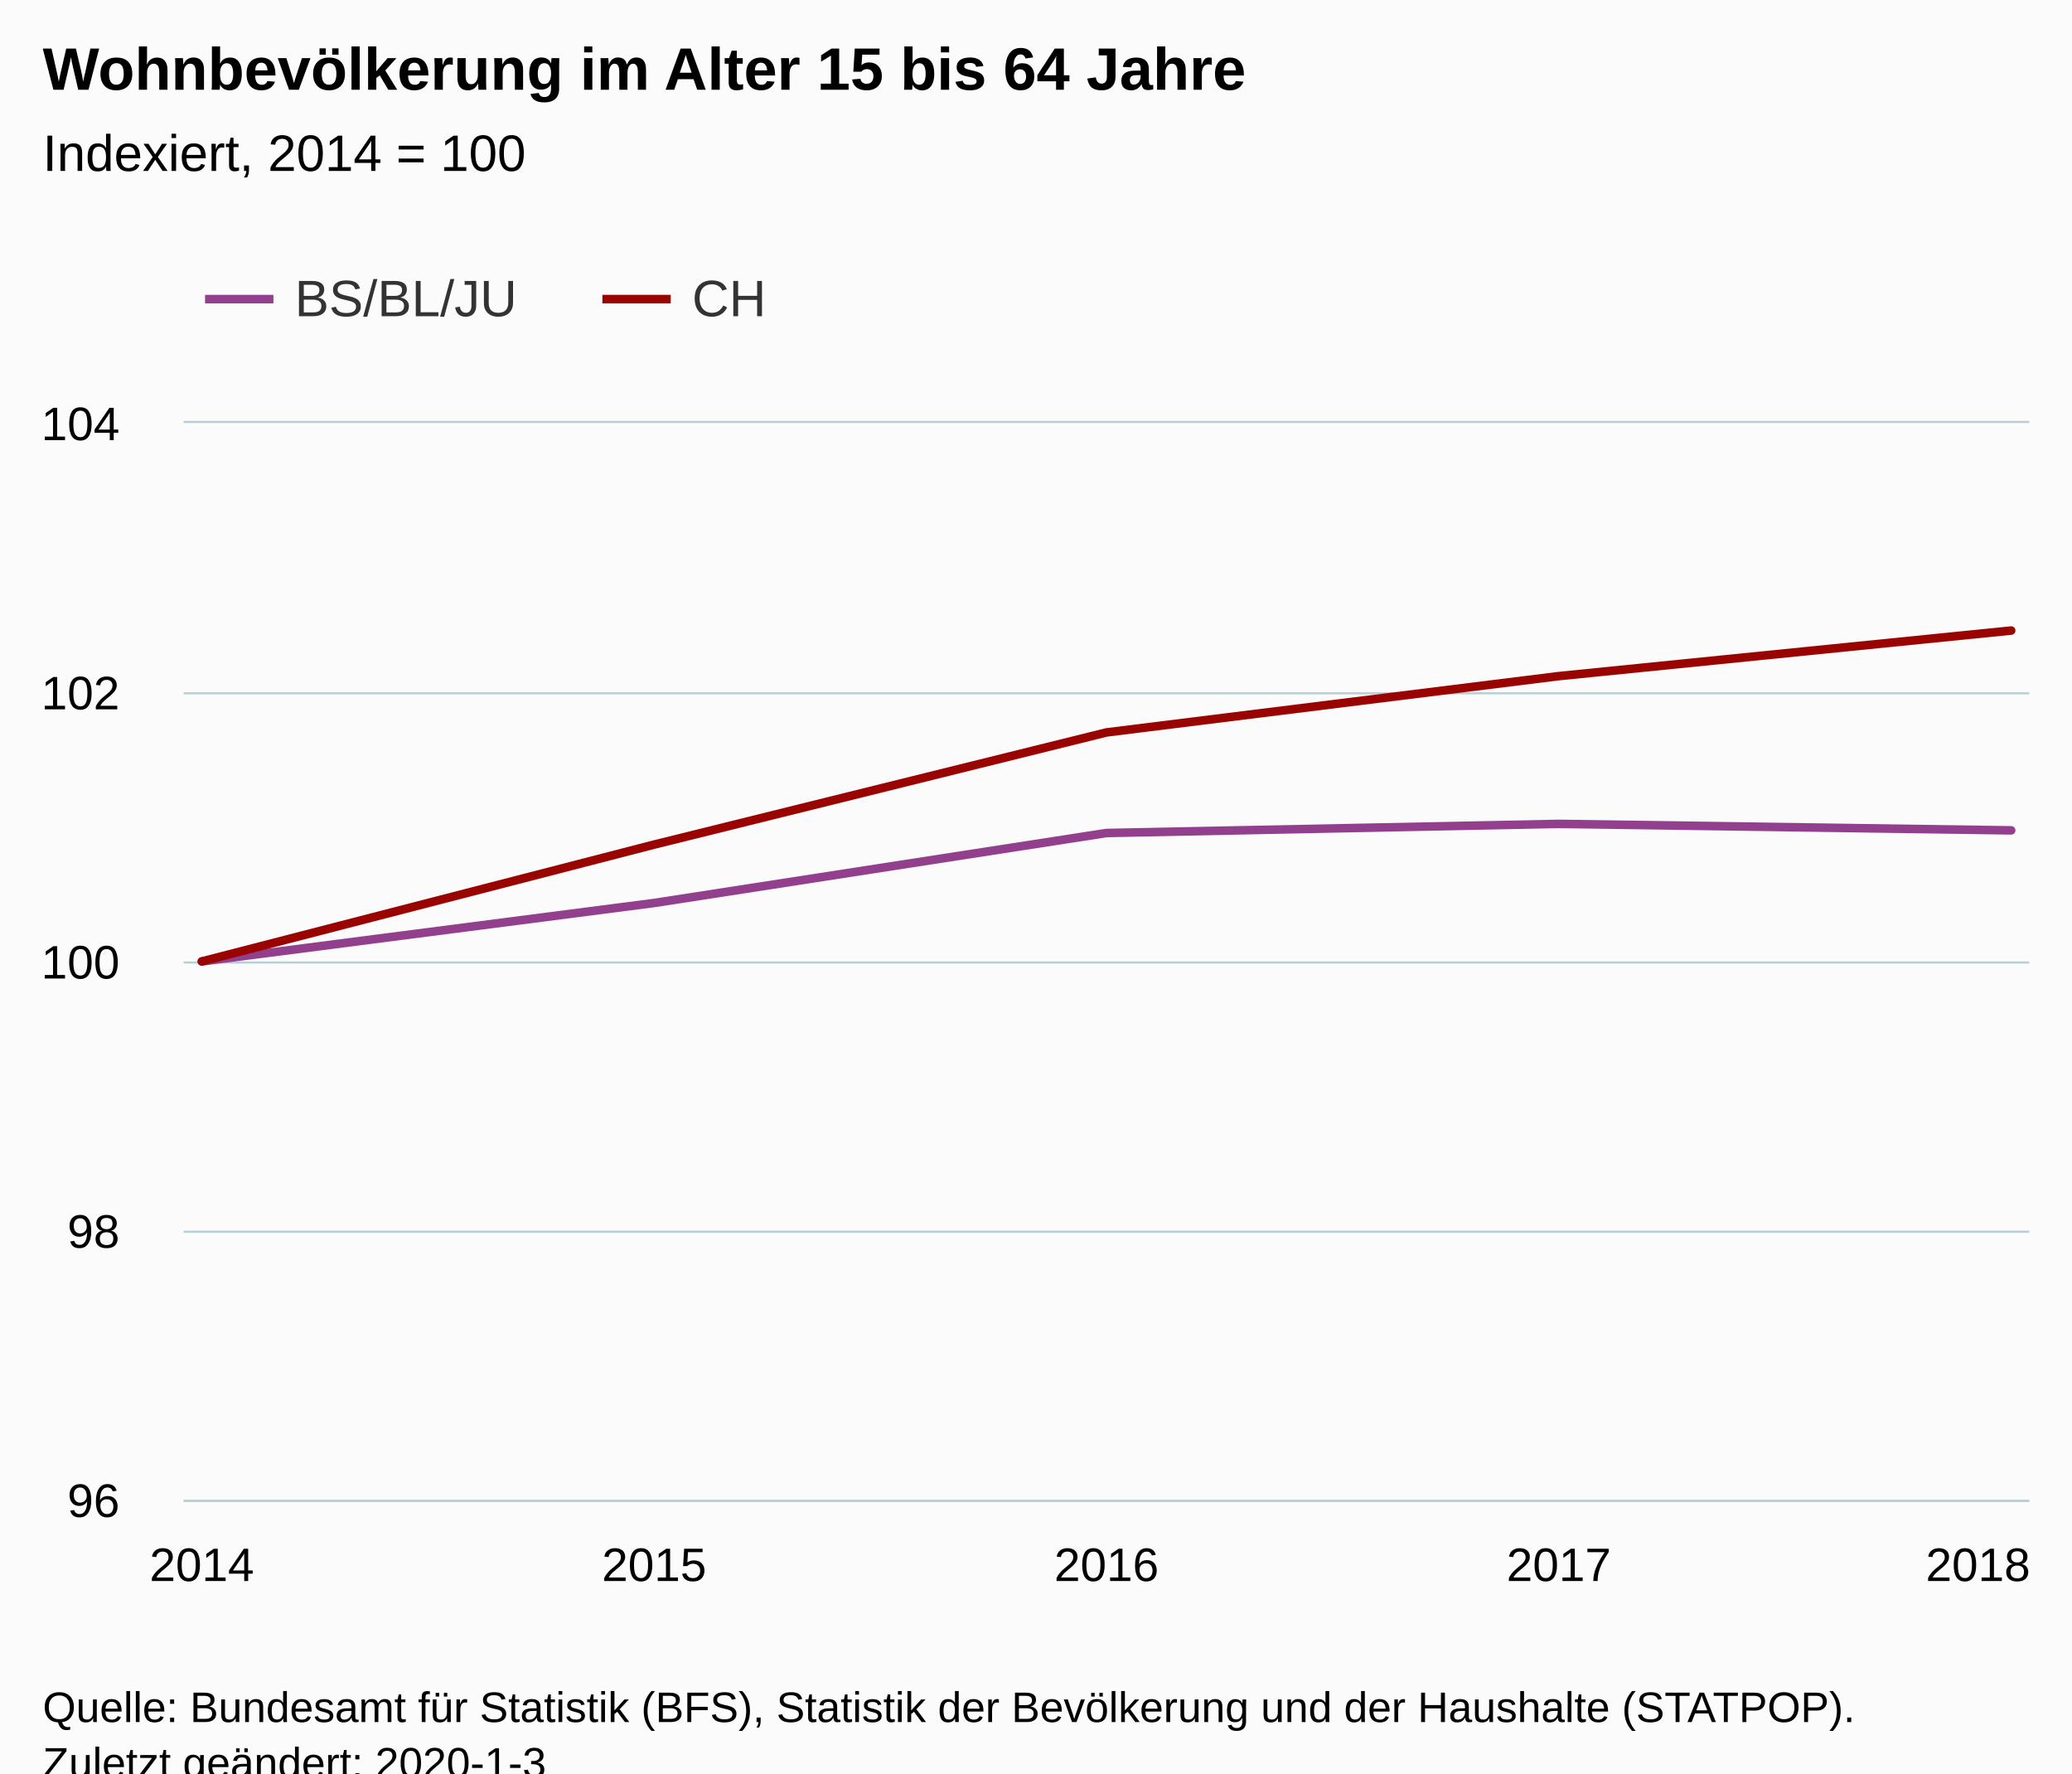
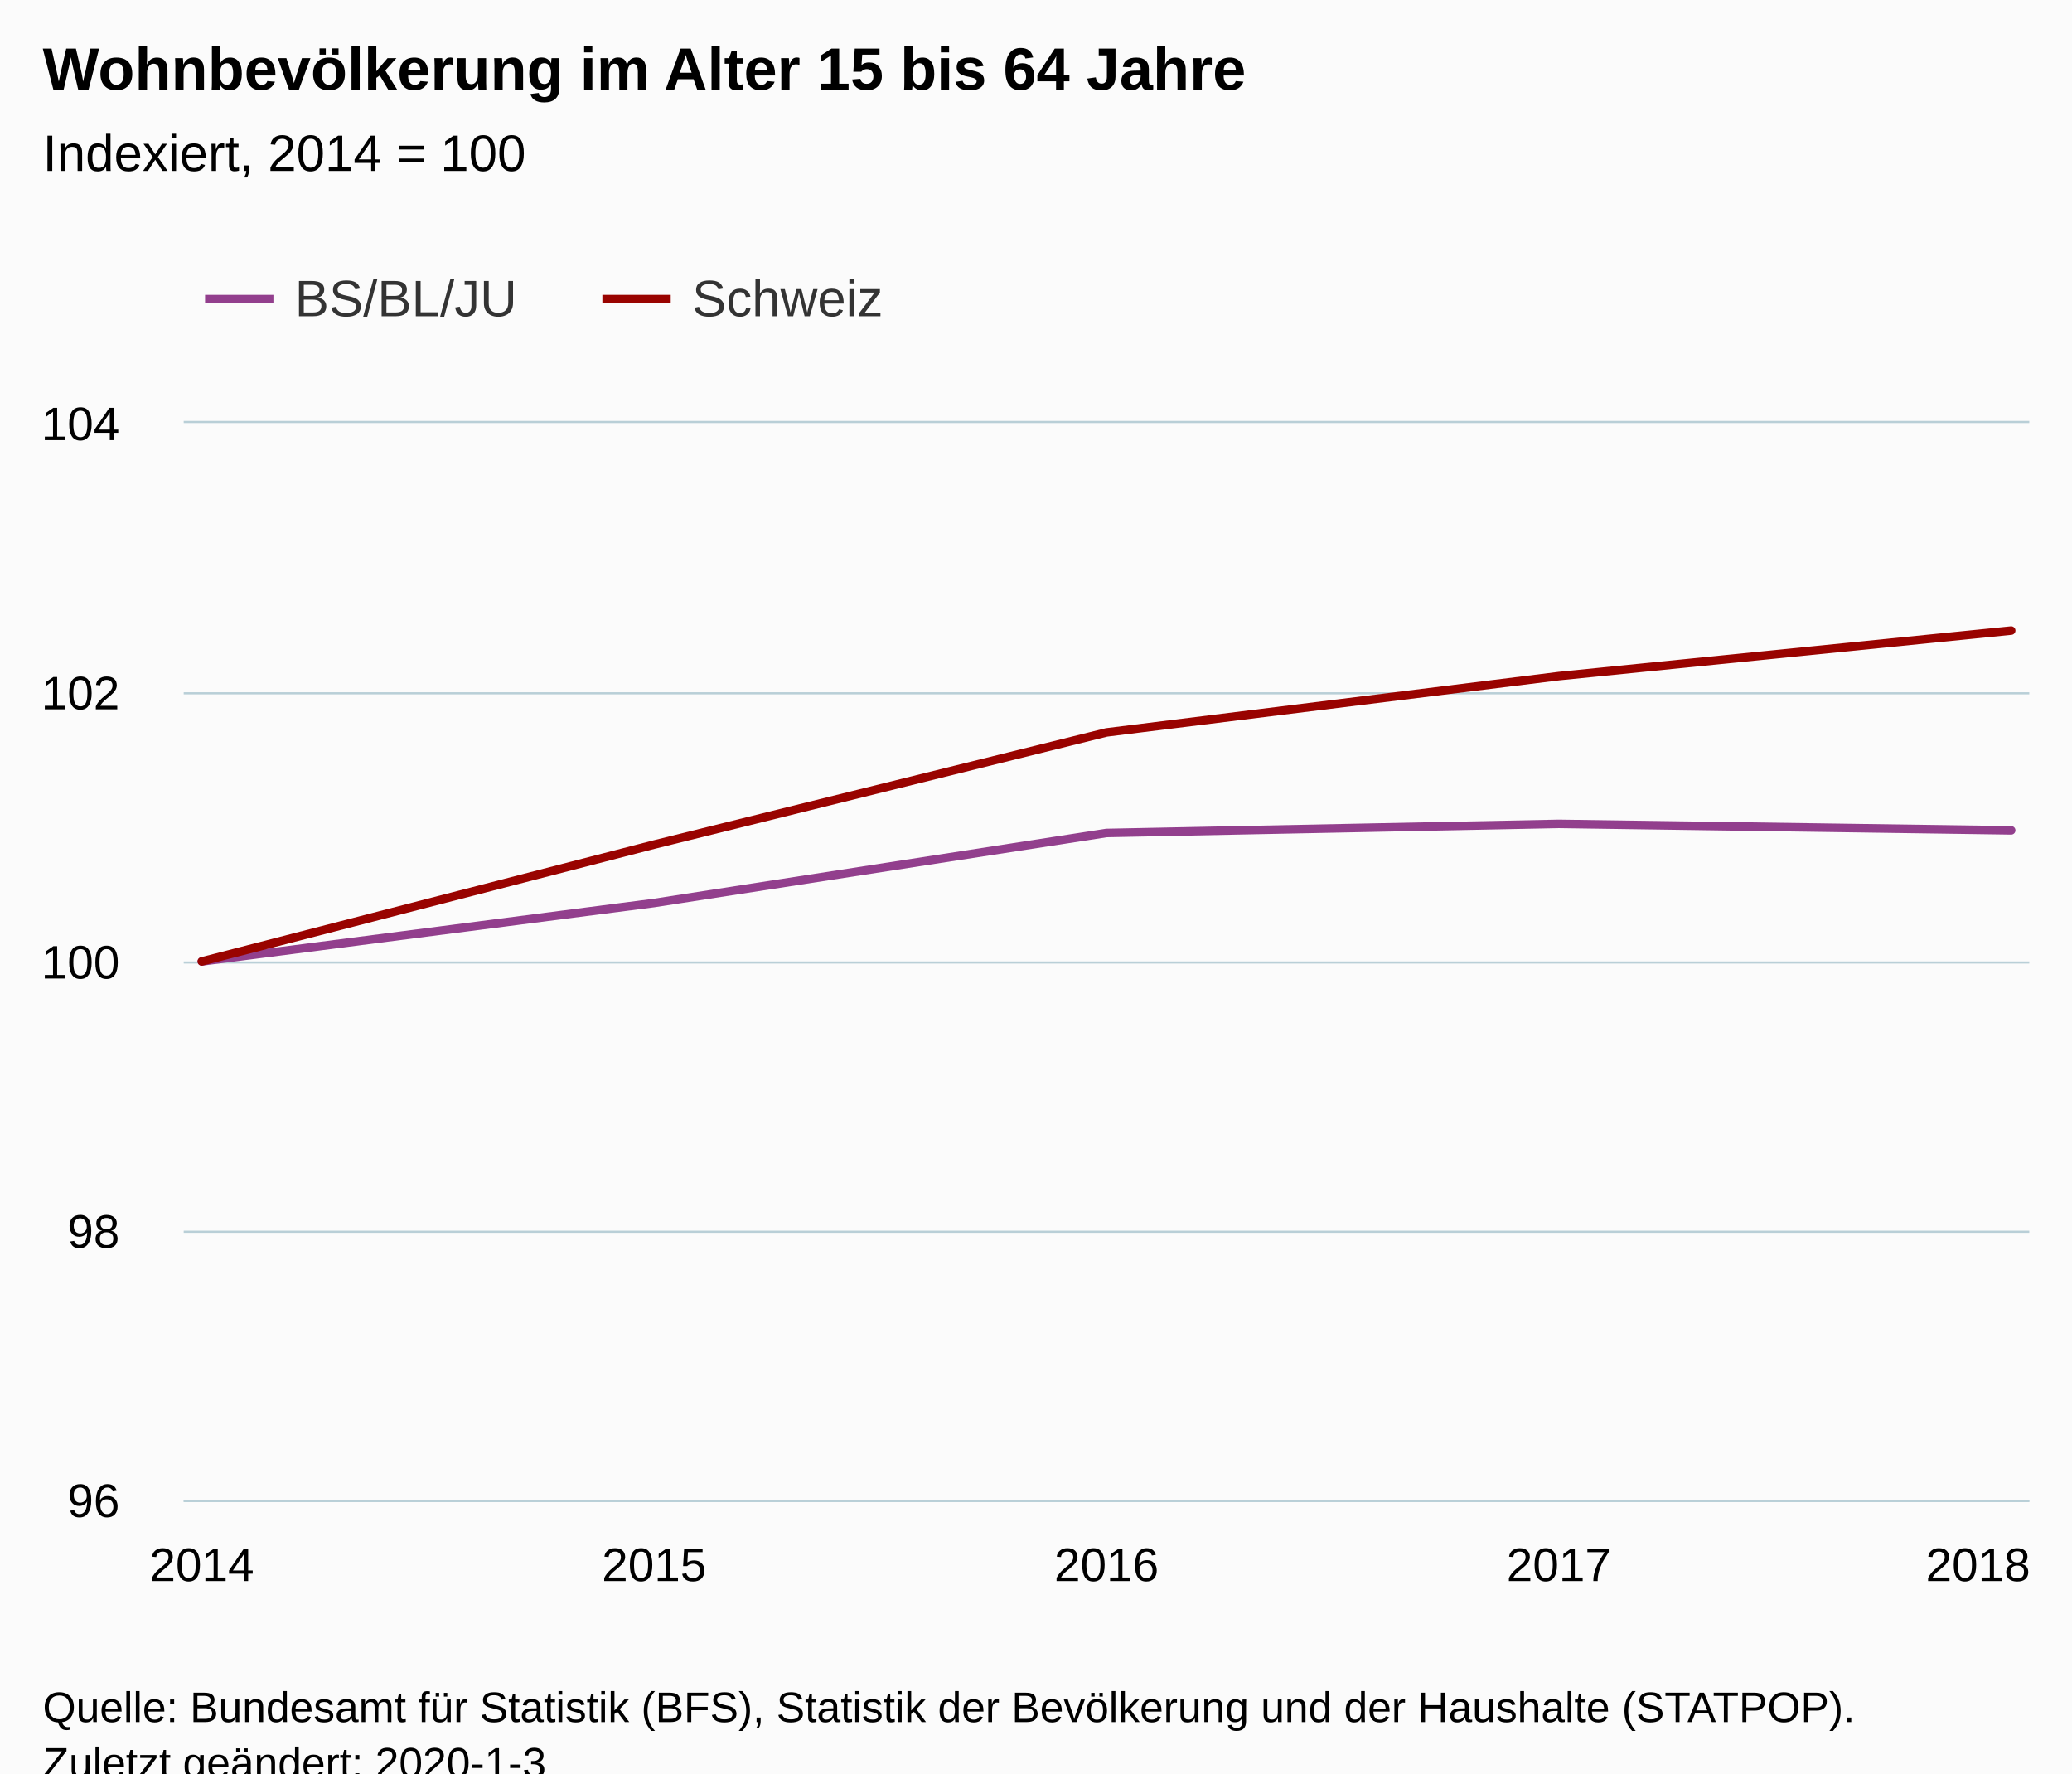
<svg xmlns="http://www.w3.org/2000/svg" version="1.1" class="highcharts-root" style="font-family:Arial;font-size:12px;" viewBox="0 0 485 415">
  <defs>
-     <clipPath id="highcharts-lek3mpa-6">
+     <clipPath id="highcharts-624x955-6">
      <rect x="0" y="0" width="432" height="252" fill="none" />
    </clipPath>
-     <clipPath id="highcharts-lek3mpa-7">
+     <clipPath id="highcharts-624x955-7">
      <rect x="0" y="0" width="432" height="252" fill="none" />
    </clipPath>
  </defs>
  <rect fill="#fbfbfb" class="highcharts-background" x="0" y="0" width="485" height="428" rx="0" ry="0" />
  <rect fill="none" class="highcharts-plot-background" x="43" y="99" width="432" height="252" />
  <g class="highcharts-pane-group" data-z-index="0" />
  <g class="highcharts-grid highcharts-xaxis-grid " data-z-index="1">
    <path fill="none" data-z-index="1" class="highcharts-grid-line" d="M 46.5 99 L 46.5 351" opacity="1" />
    <path fill="none" data-z-index="1" class="highcharts-grid-line" d="M 152.5 99 L 152.5 351" opacity="1" />
    <path fill="none" data-z-index="1" class="highcharts-grid-line" d="M 258.5 99 L 258.5 351" opacity="1" />
    <path fill="none" data-z-index="1" class="highcharts-grid-line" d="M 364.5 99 L 364.5 351" opacity="1" />
    <path fill="none" data-z-index="1" class="highcharts-grid-line" d="M 470.5 99 L 470.5 351" opacity="1" />
  </g>
  <g class="highcharts-grid highcharts-yaxis-grid " data-z-index="1">
    <path fill="none" stroke="#B9CFD7" stroke-width="0.5" data-z-index="1" class="highcharts-grid-line" d="M 43 351.25 L 475 351.25" opacity="1" />
    <path fill="none" stroke="#B9CFD7" stroke-width="0.5" data-z-index="1" class="highcharts-grid-line" d="M 43 288.25 L 475 288.25" opacity="1" />
    <path fill="none" stroke="#B9CFD7" stroke-width="0.5" data-z-index="1" class="highcharts-grid-line" d="M 43 225.25 L 475 225.25" opacity="1" />
    <path fill="none" stroke="#B9CFD7" stroke-width="0.5" data-z-index="1" class="highcharts-grid-line" d="M 43 162.25 L 475 162.25" opacity="1" />
    <path fill="none" stroke="#B9CFD7" stroke-width="0.5" data-z-index="1" class="highcharts-grid-line" d="M 43 98.75 L 475 98.75" opacity="1" />
  </g>
  <rect fill="none" class="highcharts-plot-border" data-z-index="1" x="43" y="99" width="432" height="252" />
  <g class="highcharts-axis highcharts-xaxis " data-z-index="2">
    <path fill="none" class="highcharts-axis-line" stroke="#B9CFD7" stroke-width="0.5" data-z-index="7" d="M 43 351.25 L 475 351.25" />
  </g>
  <g class="highcharts-axis highcharts-yaxis " data-z-index="2">
    <path fill="none" class="highcharts-axis-line" data-z-index="7" d="M 43 99 L 43 351" />
  </g>
  <g class="highcharts-series-group" data-z-index="3">
-     <g data-z-index="0.1" class="highcharts-series highcharts-series-0 highcharts-line-series " transform="translate(43,99) scale(1 1)" clip-path="url(#highcharts-lek3mpa-7)">
+     <g data-z-index="0.1" class="highcharts-series highcharts-series-0 highcharts-line-series " transform="translate(43,99) scale(1 1)" clip-path="url(#highcharts-624x955-7)">
      <path fill="none" d="M 4.235 126 L 110.118 112.321 L 216 95.943 L 321.882 93.809 L 427.765 95.326" class="highcharts-graph" data-z-index="1" stroke="#923F8D" stroke-width="2" stroke-linejoin="round" stroke-linecap="round" />
    </g>
    <g data-z-index="0.1" class="highcharts-markers highcharts-series-0 highcharts-line-series " transform="translate(43,99) scale(1 1)" clip-path="none" />
-     <g data-z-index="0.1" class="highcharts-series highcharts-series-1 highcharts-line-series " transform="translate(43,99) scale(1 1)" clip-path="url(#highcharts-lek3mpa-7)">
+     <g data-z-index="0.1" class="highcharts-series highcharts-series-1 highcharts-line-series " transform="translate(43,99) scale(1 1)" clip-path="url(#highcharts-624x955-7)">
      <path fill="none" d="M 4.235 126 L 110.118 98.651 L 216 72.405 L 321.882 59.225 L 427.765 48.566" class="highcharts-graph" data-z-index="1" stroke="#990300" stroke-width="2" stroke-linejoin="round" stroke-linecap="round" />
    </g>
    <g data-z-index="0.1" class="highcharts-markers highcharts-series-1 highcharts-line-series " transform="translate(43,99) scale(1 1)" clip-path="none" />
  </g>
  <text x="10" text-anchor="start" class="highcharts-title" data-z-index="4" style="color:#000000;font-size:14px;font-weight:bold;fill:#000000;" y="21">
    <tspan>Wohnbevölkerung im Alter 15 bis 64 Jahre</tspan>
  </text>
  <text x="10" text-anchor="start" class="highcharts-subtitle" data-z-index="4" style="color:#000000;font-size:12px;font-weight:normal;font-family:Arial;fill:#000000;" y="40">
    <tspan>Indexiert, 2014 = 100</tspan>
  </text>
  <g class="highcharts-legend" data-z-index="7" transform="translate(40,56)">
-     <rect fill="none" class="highcharts-legend-box" rx="0" ry="0" x="0" y="0" width="148" height="31" visibility="visible" />
+     <rect fill="none" class="highcharts-legend-box" rx="0" ry="0" x="0" y="0" width="175" height="31" visibility="visible" />
    <g data-z-index="1">
      <g>
        <g class="highcharts-legend-item highcharts-line-series highcharts-color-undefined highcharts-series-0" data-z-index="1" transform="translate(8,3)">
          <path fill="none" d="M 0 11 L 16 11" class="highcharts-graph" stroke="#923F8D" stroke-width="2" />
          <text x="21" style="color:#333333;font-size:12px;font-weight:normal;cursor:pointer;fill:#333333;" text-anchor="start" data-z-index="2" y="15">
            <tspan>BS/BL/JU</tspan>
          </text>
        </g>
        <g class="highcharts-legend-item highcharts-line-series highcharts-color-undefined highcharts-series-1" data-z-index="1" transform="translate(101,3)">
          <path fill="none" d="M 0 11 L 16 11" class="highcharts-graph" stroke="#990300" stroke-width="2" />
          <text x="21" y="15" style="color:#333333;font-size:12px;font-weight:normal;cursor:pointer;fill:#333333;" text-anchor="start" data-z-index="2">
-             <tspan>CH</tspan>
+             <tspan>Schweiz</tspan>
          </text>
        </g>
      </g>
    </g>
  </g>
  <g class="highcharts-axis-labels highcharts-xaxis-labels " data-z-index="7">
    <text x="47.235" style="color:#000000;cursor:default;font-size:11px;fill:#000000;" text-anchor="middle" transform="translate(0,0)" y="370" opacity="1">2014</text>
    <text x="153.118" style="color:#000000;cursor:default;font-size:11px;fill:#000000;" text-anchor="middle" transform="translate(0,0)" y="370" opacity="1">2015</text>
    <text x="259" style="color:#000000;cursor:default;font-size:11px;fill:#000000;" text-anchor="middle" transform="translate(0,0)" y="370" opacity="1">2016</text>
    <text x="364.882" style="color:#000000;cursor:default;font-size:11px;fill:#000000;" text-anchor="middle" transform="translate(0,0)" y="370" opacity="1">2017</text>
    <text x="463" style="color:#000000;cursor:default;font-size:11px;fill:#000000;" text-anchor="middle" transform="translate(0,0)" y="370" opacity="1">2018</text>
  </g>
  <g class="highcharts-axis-labels highcharts-yaxis-labels " data-z-index="7">
    <text x="28" style="color:#000000;cursor:default;font-size:11px;fill:#000000;" text-anchor="end" transform="translate(0,0)" y="355" opacity="1">96</text>
    <text x="28" style="color:#000000;cursor:default;font-size:11px;fill:#000000;" text-anchor="end" transform="translate(0,0)" y="292" opacity="1">98</text>
    <text x="28" style="color:#000000;cursor:default;font-size:11px;fill:#000000;" text-anchor="end" transform="translate(0,0)" y="229" opacity="1">100</text>
    <text x="28" style="color:#000000;cursor:default;font-size:11px;fill:#000000;" text-anchor="end" transform="translate(0,0)" y="166" opacity="1">102</text>
    <text x="28" style="color:#000000;cursor:default;font-size:11px;fill:#000000;" text-anchor="end" transform="translate(0,0)" y="103" opacity="1">104</text>
  </g>
  <text x="10" class="highcharts-credits" text-anchor="start" data-z-index="8" style="cursor:default;color:#000000;font-size:10px;fill:#000000;" y="403">
    <tspan>Quelle: Bundesamt für Statistik (BFS), Statistik der Bevölkerung und der Haushalte (STATPOP).</tspan>
    <tspan x="10" dy="13">Zuletzt geändert: 2020-1-3</tspan>
  </text>
</svg>
